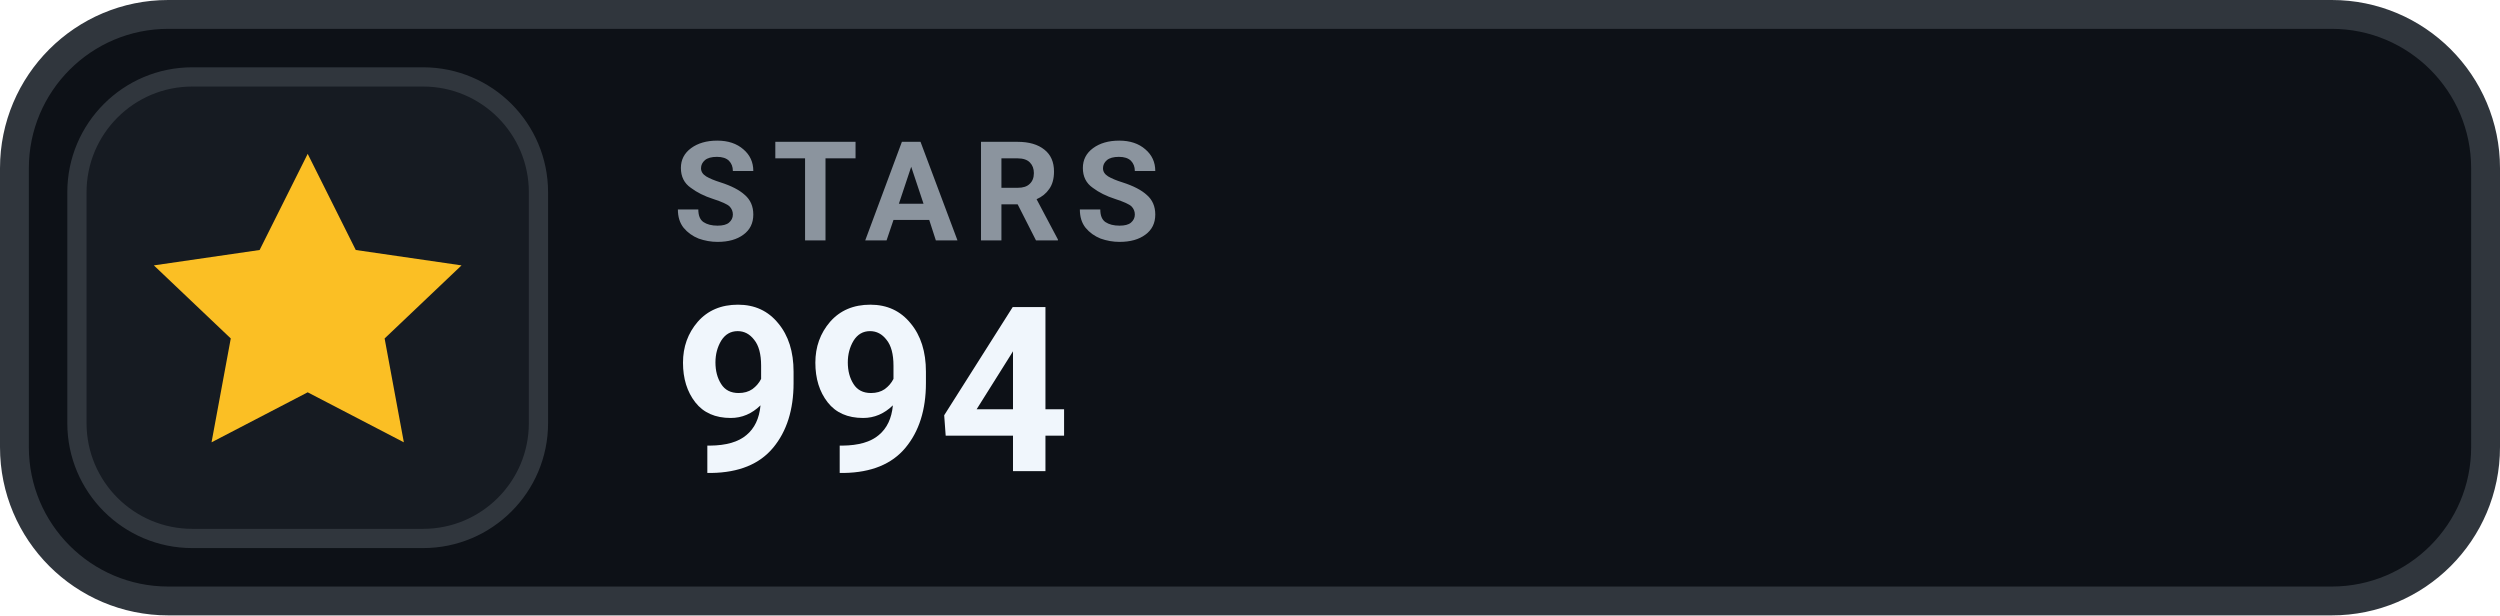
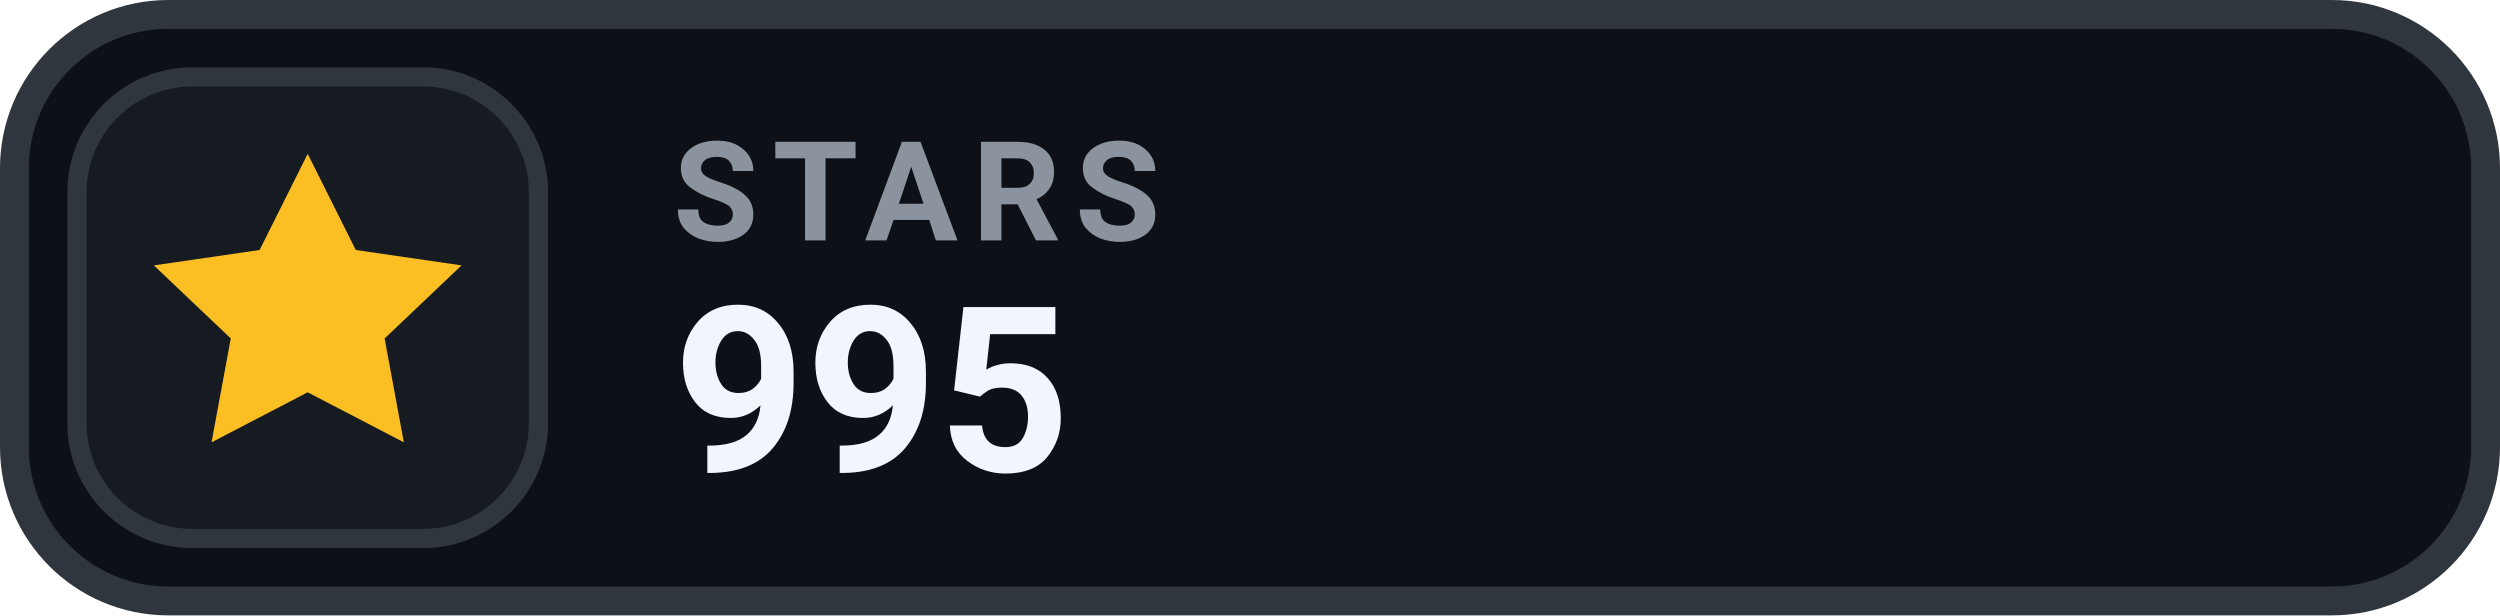
- <svg xmlns="http://www.w3.org/2000/svg" width="130" height="32" viewBox="0 0 130 32" role="img" aria-label="STARS 994">
+ <svg xmlns="http://www.w3.org/2000/svg" width="130" height="32" viewBox="0 0 130 32" role="img" aria-label="STARS 995">
  <rect x=".75" y=".75" width="128.5" height="30.5" rx="8" fill="#0D1117" stroke="#30363D" stroke-width="1.5" />
  <rect x="4" y="4" width="24" height="24" rx="6" fill="#161B22" stroke="#30363D" stroke-width="1" />
  <g transform="translate(16 16)" style="color:#FBBF24;">
    <path d="M0 -8 l2.5 5 5.5 .8 -4 3.8 1 5.4 -5 -2.6 -5 2.6 1 -5.4 -4 -3.8 5.5 -.8 Z" fill="currentColor" />
  </g>
  <text x="35" y="12.5" fill="#8B949E" font-family="-apple-system,BlinkMacSystemFont,'Segoe UI',Roboto,Helvetica,Arial,sans-serif" font-size="7.2" font-weight="700" letter-spacing=".75">STARS</text>
-   <text x="35" y="24.5" fill="#F0F6FC" font-family="-apple-system,BlinkMacSystemFont,'Segoe UI',Roboto,Helvetica,Arial,sans-serif" font-size="12" font-weight="700">994</text>
+   <text x="35" y="24.5" fill="#F0F6FC" font-family="-apple-system,BlinkMacSystemFont,'Segoe UI',Roboto,Helvetica,Arial,sans-serif" font-size="12" font-weight="700">995</text>
</svg>
